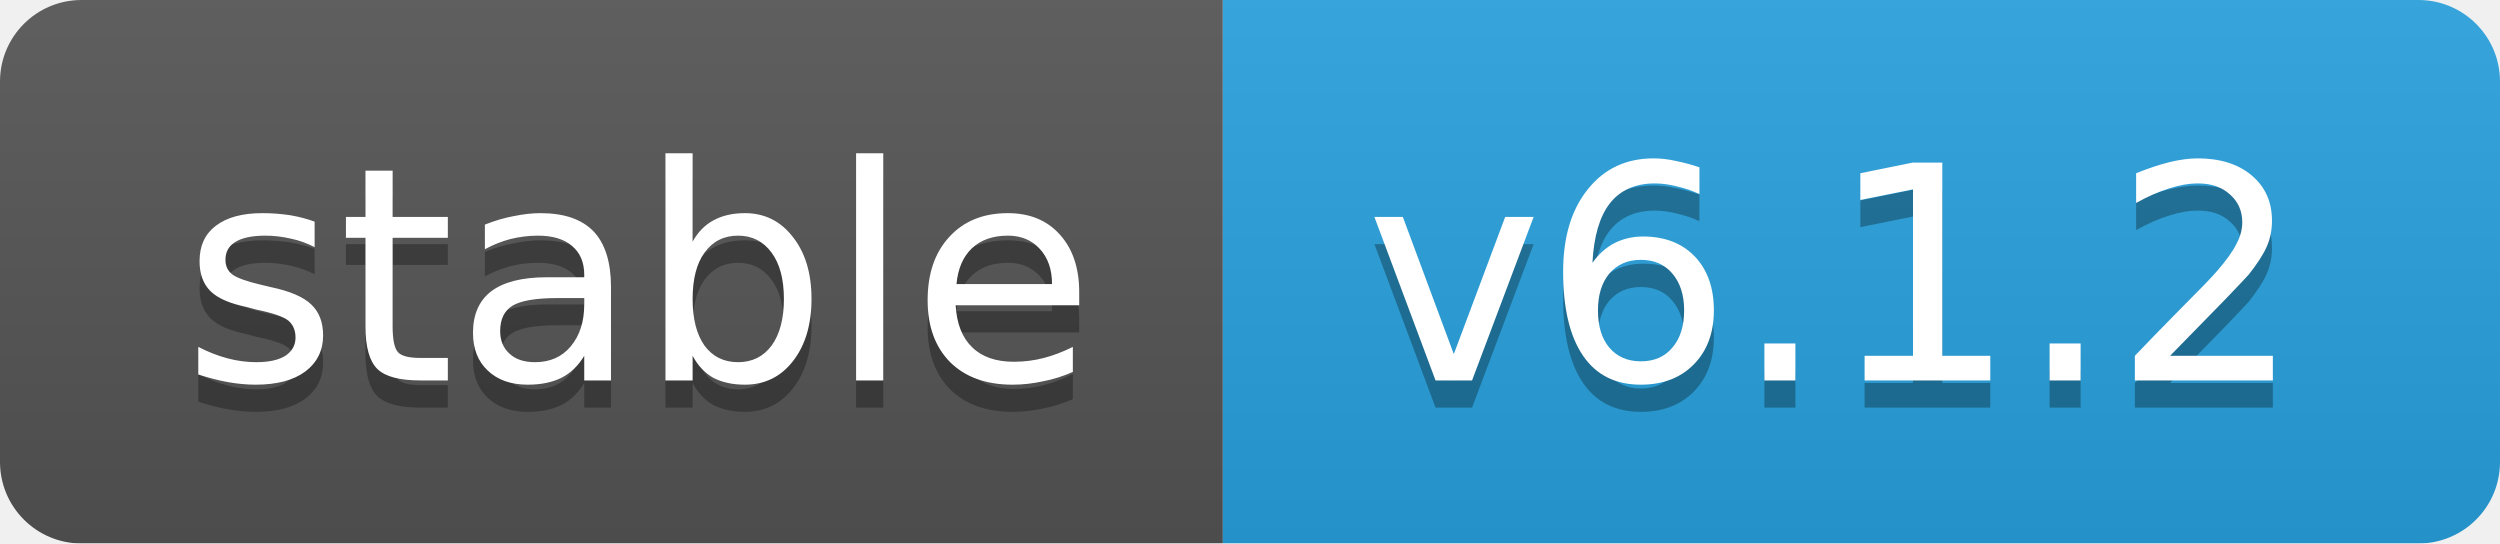
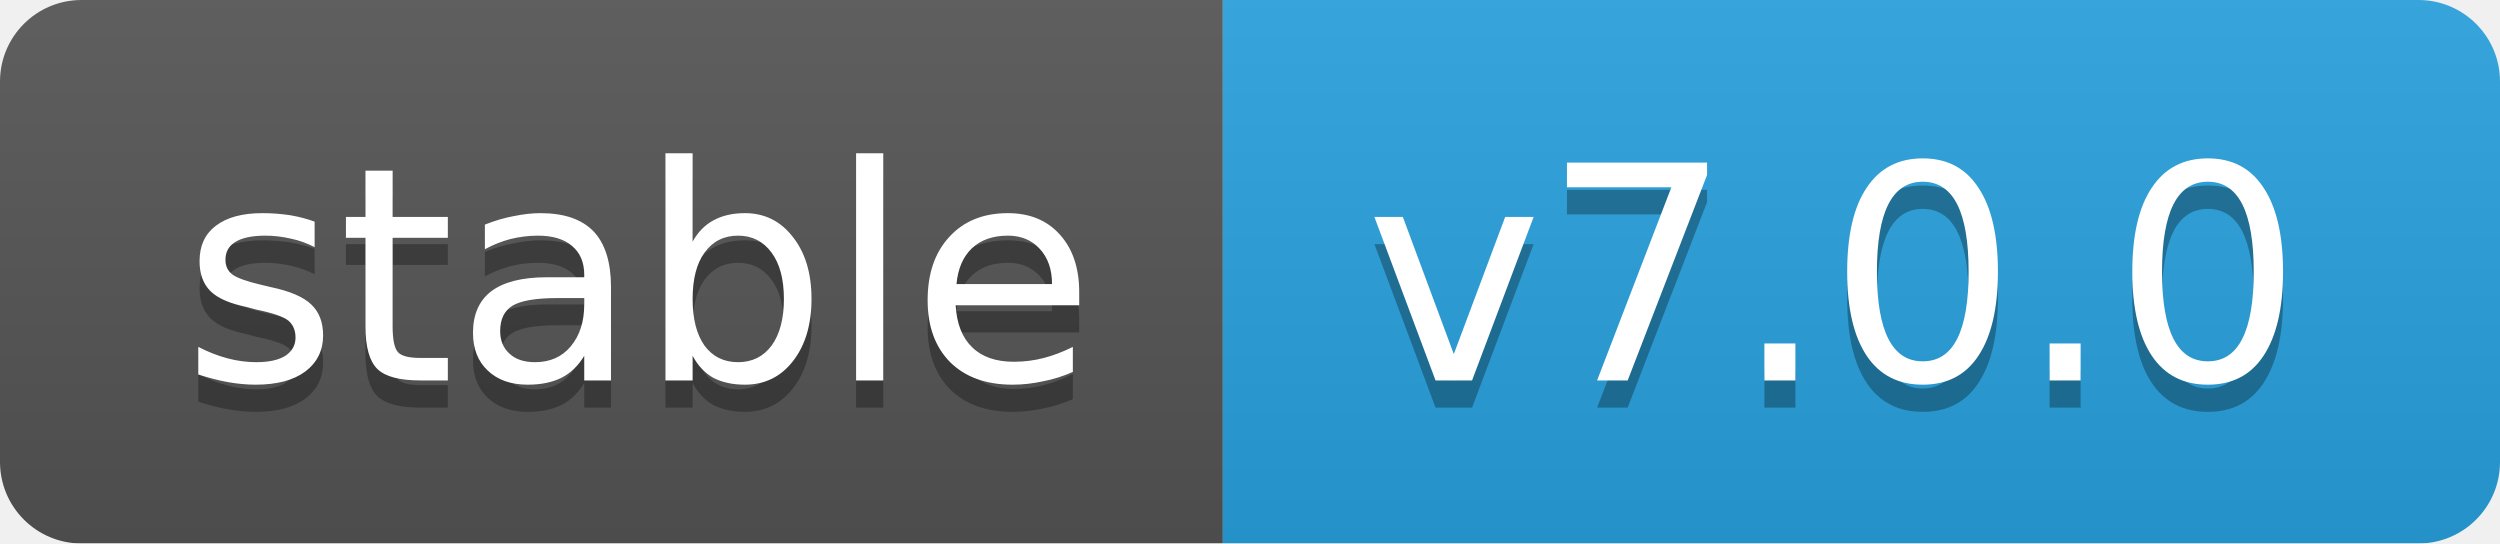
<svg xmlns="http://www.w3.org/2000/svg" width="92" height="20">
  <linearGradient id="b" x2="0" y2="100%">
    <stop offset="0" stop-color="#bbb" stop-opacity=".1" />
    <stop offset="1" stop-opacity=".1" />
  </linearGradient>
  <mask id="a">
    <rect width="92" height="20" rx="3" fill="#fff" />
  </mask>
  <g mask="url(#a)">
    <rect width="45" height="20" fill="#555" />
    <rect x="45" width="47" height="20" fill="#28a3df" />
    <rect width="92" height="20" fill="url(#b)" />
  </g>
  <g fill="#fff" text-anchor="middle" font-family="DejaVu Sans,Verdana,Geneva,sans-serif" font-size="11">
    <text x="23.5" y="15" fill="#010101" fill-opacity=".3">stable</text>
    <text x="23.5" y="14">stable</text>
-     <text x="67.5" y="15" fill="#010101" fill-opacity=".3">v6.1.2</text>
-     <text x="67.5" y="14">v6.1.2</text>
+     <text x="67.5" y="15" fill="#010101" fill-opacity=".3">v7.0.0</text>
+     <text x="67.5" y="14">v7.0.0</text>
  </g>
</svg>
